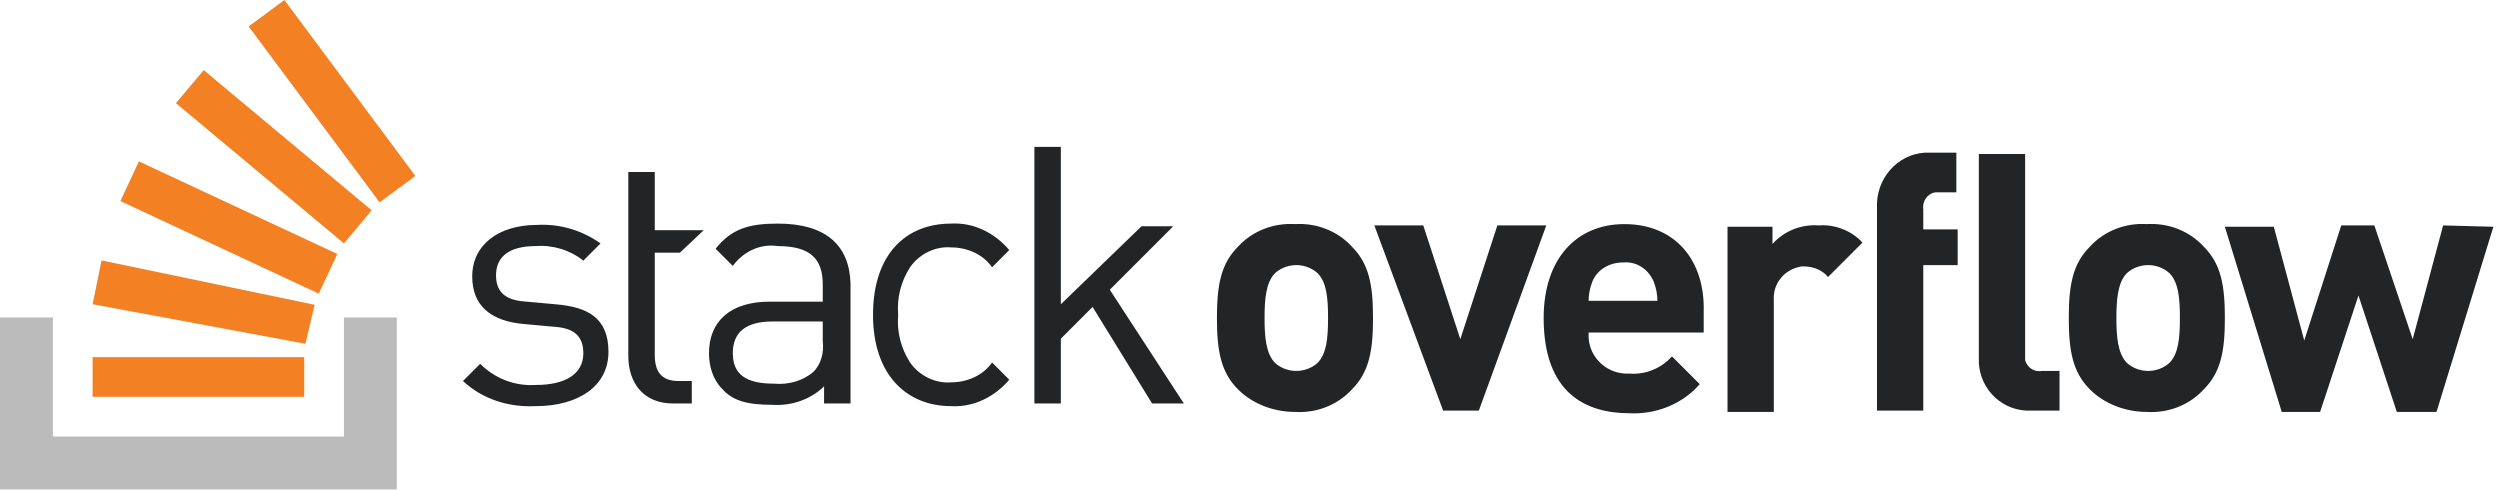
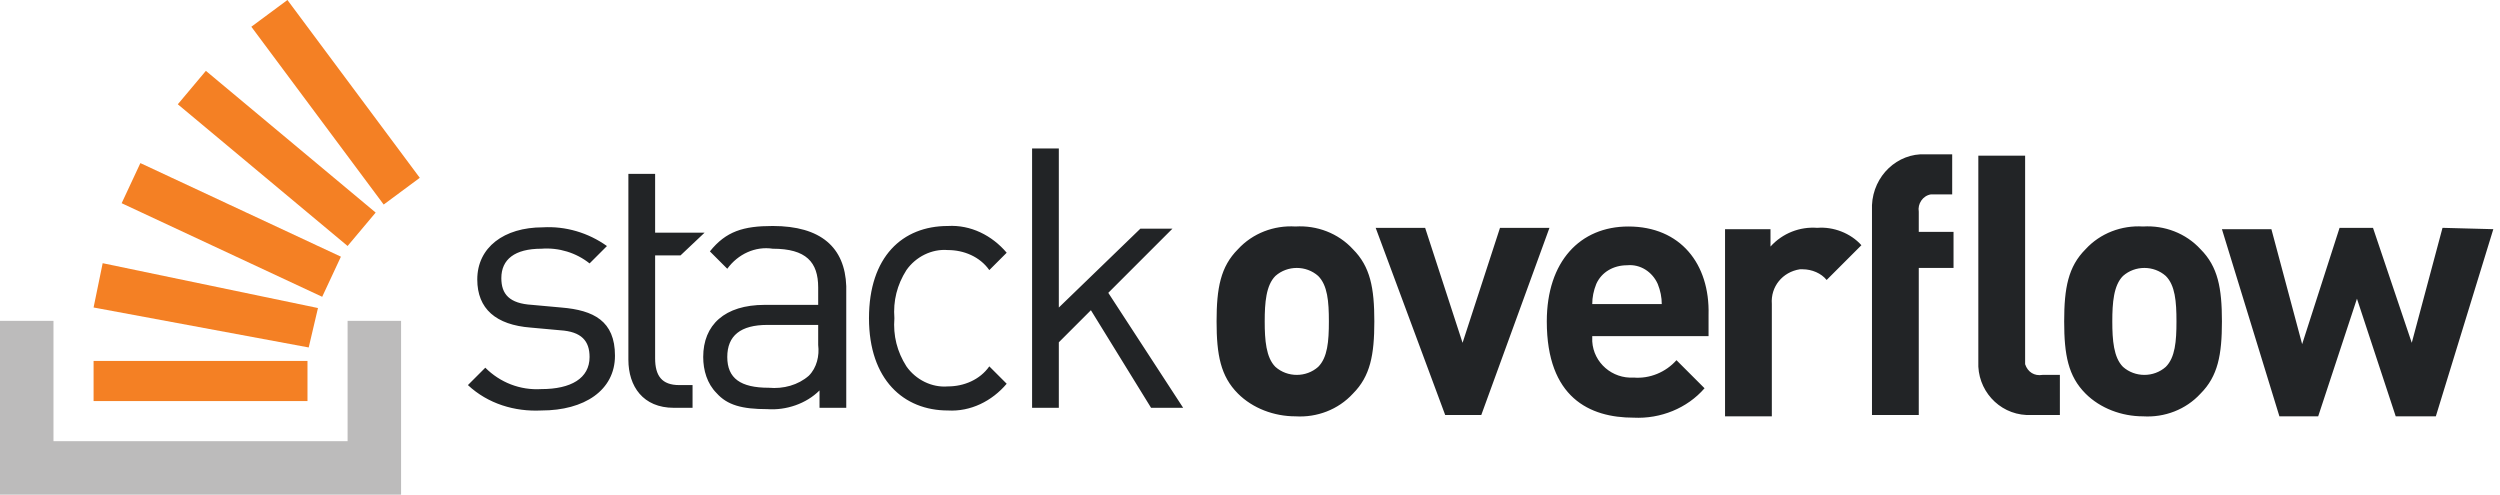
- <svg xmlns="http://www.w3.org/2000/svg" width="189px" height="37px" viewBox="0 0 189 37" version="1.1">
+ <svg xmlns="http://www.w3.org/2000/svg" width="187px" height="37px" viewBox="0 0 187 37" version="1.1">
  <g id="LogoMd" stroke="none" stroke-width="1" fill="none" fill-rule="evenodd">
-     <path d="M42,23.004 L39.8,22.804 C38.1,22.704 37.5,22.004 37.5,20.804 C37.5,19.404 38.5,18.604 40.5,18.604 C41.8,18.504 43.1,18.904 44.1,19.704 L45.4,18.404 C44,17.404 42.3,16.904 40.6,17.004 C37.7,17.004 35.7,18.504 35.7,20.904 C35.7,23.104 37.1,24.304 39.7,24.504 L41.9,24.704 C43.5,24.804 44.1,25.504 44.1,26.704 C44.1,28.304 42.7,29.104 40.5,29.104 C38.9,29.204 37.4,28.604 36.3,27.504 L35,28.804 C36.5,30.204 38.5,30.804 40.5,30.704 C43.7,30.704 46,29.204 46,26.604 C46,24.004 44.4,23.204 42,23.004 L42,23.004 Z M58.8,16.904 C56.6,16.904 55.3,17.304 54.1,18.804 L55.4,20.104 C56.2,19.004 57.5,18.404 58.8,18.604 C61.3,18.604 62.2,19.604 62.2,21.504 L62.2,22.804 L58.2,22.804 C55.2,22.804 53.6,24.304 53.6,26.704 C53.6,27.704 53.9,28.704 54.6,29.404 C55.4,30.304 56.5,30.604 58.4,30.604 C59.8,30.704 61.3,30.204 62.3,29.204 L62.3,30.504 L64.3,30.504 L64.3,21.404 C64.2,18.504 62.4,16.904 58.8,16.904 L58.8,16.904 Z M62.2,25.804 C62.3,26.604 62.1,27.504 61.5,28.104 C60.7,28.804 59.6,29.104 58.5,29.004 C56.4,29.004 55.4,28.304 55.4,26.704 C55.4,25.104 56.4,24.304 58.4,24.304 L62.2,24.304 L62.2,25.804 L62.2,25.804 Z M71.9,18.704 C73.1,18.704 74.3,19.204 75,20.204 L76.3,18.904 C75.2,17.604 73.6,16.804 71.9,16.904 C68.5,16.904 66,19.204 66,23.804 C66,28.404 68.6,30.704 71.9,30.704 C73.6,30.804 75.2,30.004 76.3,28.704 L75,27.404 C74.3,28.404 73.1,28.904 71.9,28.904 C70.7,29.004 69.5,28.404 68.8,27.404 C68.1,26.304 67.8,25.104 67.9,23.804 C67.8,22.504 68.1,21.304 68.8,20.204 C69.5,19.204 70.7,18.604 71.9,18.704 Z M88.7,17.104 L86.3,17.104 L80.2,23.004 L80.2,11.104 L78.2,11.104 L78.2,30.504 L80.2,30.504 L80.2,25.604 L82.6,23.204 L87.1,30.504 L89.5,30.504 L83.9,21.904 L88.7,17.104 L88.7,17.104 Z M97.9,16.942 C96.3,16.842 94.7,17.442 93.6,18.642 C92.3,19.942 92,21.542 92,24.042 C92,26.542 92.3,28.142 93.6,29.442 C94.7,30.542 96.3,31.142 97.9,31.142 C99.5,31.242 101.1,30.642 102.2,29.442 C103.5,28.142 103.8,26.542 103.8,24.042 C103.8,21.542 103.5,19.942 102.2,18.642 C101.1,17.442 99.5,16.842 97.9,16.942 Z M99.6,27.442 C98.7,28.242 97.3,28.242 96.4,27.442 C95.7,26.742 95.6,25.442 95.6,24.042 C95.6,22.642 95.7,21.342 96.4,20.642 C97.3,19.842 98.7,19.842 99.6,20.642 C100.3,21.342 100.4,22.542 100.4,24.042 C100.4,25.542 100.3,26.742 99.6,27.442 Z M113.2,17.042 L110.4,25.642 L107.6,17.042 L103.9,17.042 L109.1,31.042 L111.8,31.042 L116.9,17.042 L113.2,17.042 Z M122.8,16.942 C119.2,16.942 116.7,19.542 116.7,24.042 C116.7,29.742 119.9,31.242 123.2,31.242 C125.2,31.342 127.2,30.542 128.5,29.042 L126.4,26.942 C125.6,27.842 124.4,28.342 123.2,28.242 C121.6,28.342 120.2,27.142 120.1,25.542 L120.1,25.142 L128.8,25.142 L128.8,23.542 C128.9,19.742 126.7,16.942 122.8,16.942 L122.8,16.942 Z M120.1,22.742 C120.1,22.242 120.2,21.742 120.4,21.242 C120.8,20.342 121.7,19.842 122.7,19.842 C123.7,19.742 124.6,20.342 125,21.242 C125.2,21.742 125.3,22.242 125.3,22.742 L120.1,22.742 L120.1,22.742 Z M134,18.442 L134,17.142 L130.6,17.142 L130.6,31.142 L134.1,31.142 L134.1,22.742 C134,21.442 134.9,20.342 136.2,20.142 L136.4,20.142 C137.1,20.142 137.8,20.442 138.2,20.942 L140.8,18.342 C140,17.442 138.7,16.942 137.5,17.042 C136.2,16.942 134.9,17.442 134,18.442 L134,18.442 Z M141.9,15.642 L141.9,31.042 L145.4,31.042 L145.4,20.042 L148,20.042 L148,17.342 L145.4,17.342 L145.4,15.842 C145.3,15.242 145.7,14.642 146.3,14.542 L147.9,14.542 L147.9,11.542 L145.9,11.542 C143.8,11.442 142,13.142 141.9,15.342 L141.9,15.642 L141.9,15.642 Z M162.3,16.942 C160.7,16.842 159.1,17.442 158,18.642 C156.7,19.942 156.4,21.542 156.4,24.042 C156.4,26.542 156.7,28.142 158,29.442 C159.1,30.542 160.7,31.142 162.3,31.142 C163.9,31.242 165.5,30.642 166.6,29.442 C167.9,28.142 168.2,26.542 168.2,24.042 C168.2,21.542 167.9,19.942 166.6,18.642 C165.5,17.442 163.9,16.842 162.3,16.942 L162.3,16.942 Z M164,27.442 C163.1,28.242 161.7,28.242 160.8,27.442 C160.1,26.742 160,25.442 160,24.042 C160,22.642 160.1,21.342 160.8,20.642 C161.7,19.842 163.1,19.842 164,20.642 C164.7,21.342 164.8,22.542 164.8,24.042 C164.8,25.542 164.7,26.742 164,27.442 Z M184.7,17.042 L182.4,25.642 L179.5,17.042 L177,17.042 L174.2,25.742 L171.9,17.142 L168.2,17.142 L172.5,31.142 L175.4,31.142 L178.3,22.342 L181.2,31.142 L184.2,31.142 L188.5,17.142 L184.7,17.042 L184.7,17.042 Z M153.1,26.842 L153.1,11.642 L149.6,11.642 L149.6,27.042 C149.5,29.142 151.1,30.942 153.2,31.042 L155.7,31.042 L155.7,28.042 L154.4,28.042 C153.8,28.142 153.3,27.842 153.1,27.242 L153.1,26.842 L153.1,26.842 Z M53.2,17.404 L49.5,17.404 L49.5,13.004 L47.5,13.004 L47.5,26.904 C47.5,28.904 48.6,30.504 50.9,30.504 L52.3,30.504 L52.3,28.804 L51.3,28.804 C50,28.804 49.5,28.104 49.5,26.804 L49.5,19.104 L51.4,19.104 L53.2,17.404 L53.2,17.404 Z" id="Shape" fill="#222426" fill-rule="nonzero" />
+     <path d="M42,23.004 L39.8,22.804 C38.1,22.704 37.5,22.004 37.5,20.804 C37.5,19.404 38.5,18.604 40.5,18.604 C41.8,18.504 43.1,18.904 44.1,19.704 L45.4,18.404 C44,17.404 42.3,16.904 40.6,17.004 C37.7,17.004 35.7,18.504 35.7,20.904 C35.7,23.104 37.1,24.304 39.7,24.504 L41.9,24.704 C43.5,24.804 44.1,25.504 44.1,26.704 C44.1,28.304 42.7,29.104 40.5,29.104 C38.9,29.204 37.4,28.604 36.3,27.504 L35,28.804 C36.5,30.204 38.5,30.804 40.5,30.704 C43.7,30.704 46,29.204 46,26.604 C46,24.004 44.4,23.204 42,23.004 L42,23.004 Z M57.8,16.904 C55.6,16.904 54.3,17.304 53.1,18.804 L54.4,20.104 C55.2,19.004 56.5,18.404 57.8,18.604 C60.3,18.604 61.2,19.604 61.2,21.504 L61.2,22.804 L57.2,22.804 C54.2,22.804 52.6,24.304 52.6,26.704 C52.6,27.704 52.9,28.704 53.6,29.404 C54.4,30.304 55.5,30.604 57.4,30.604 C58.8,30.704 60.3,30.204 61.3,29.204 L61.3,30.504 L63.3,30.504 L63.3,21.404 C63.2,18.504 61.4,16.904 57.8,16.904 L57.8,16.904 Z M61.2,25.804 C61.3,26.604 61.1,27.504 60.5,28.104 C59.7,28.804 58.6,29.104 57.5,29.004 C55.4,29.004 54.4,28.304 54.4,26.704 C54.4,25.104 55.4,24.304 57.4,24.304 L61.2,24.304 L61.2,25.804 L61.2,25.804 Z M70.9,18.704 C72.1,18.704 73.3,19.204 74,20.204 L75.3,18.904 C74.2,17.604 72.6,16.804 70.9,16.904 C67.5,16.904 65,19.204 65,23.804 C65,28.404 67.6,30.704 70.9,30.704 C72.6,30.804 74.2,30.004 75.3,28.704 L74,27.404 C73.3,28.404 72.1,28.904 70.9,28.904 C69.7,29.004 68.5,28.404 67.8,27.404 C67.1,26.304 66.8,25.104 66.9,23.804 C66.8,22.504 67.1,21.304 67.8,20.204 C68.5,19.204 69.7,18.604 70.9,18.704 Z M87.7,17.104 L85.3,17.104 L79.2,23.004 L79.2,11.104 L77.2,11.104 L77.2,30.504 L79.2,30.504 L79.2,25.604 L81.6,23.204 L86.1,30.504 L88.5,30.504 L82.9,21.904 L87.7,17.104 L87.7,17.104 Z M96.9,16.942 C95.3,16.842 93.7,17.442 92.6,18.642 C91.3,19.942 91,21.542 91,24.042 C91,26.542 91.3,28.142 92.6,29.442 C93.7,30.542 95.3,31.142 96.9,31.142 C98.5,31.242 100.1,30.642 101.2,29.442 C102.5,28.142 102.8,26.542 102.8,24.042 C102.8,21.542 102.5,19.942 101.2,18.642 C100.1,17.442 98.5,16.842 96.9,16.942 Z M98.6,27.442 C97.7,28.242 96.3,28.242 95.4,27.442 C94.7,26.742 94.6,25.442 94.6,24.042 C94.6,22.642 94.7,21.342 95.4,20.642 C96.3,19.842 97.7,19.842 98.6,20.642 C99.3,21.342 99.4,22.542 99.4,24.042 C99.4,25.542 99.3,26.742 98.6,27.442 Z M112.2,17.042 L109.4,25.642 L106.6,17.042 L102.9,17.042 L108.1,31.042 L110.8,31.042 L115.9,17.042 L112.2,17.042 Z M121.8,16.942 C118.2,16.942 115.7,19.542 115.7,24.042 C115.7,29.742 118.9,31.242 122.2,31.242 C124.2,31.342 126.2,30.542 127.5,29.042 L125.4,26.942 C124.6,27.842 123.4,28.342 122.2,28.242 C120.6,28.342 119.2,27.142 119.1,25.542 L119.1,25.142 L127.8,25.142 L127.8,23.542 C127.9,19.742 125.7,16.942 121.8,16.942 L121.8,16.942 Z M119.1,22.742 C119.1,22.242 119.2,21.742 119.4,21.242 C119.8,20.342 120.7,19.842 121.7,19.842 C122.7,19.742 123.6,20.342 124,21.242 C124.2,21.742 124.3,22.242 124.3,22.742 L119.1,22.742 L119.1,22.742 Z M132.433,18.442 L132.433,17.142 L129.033,17.142 L129.033,31.142 L132.533,31.142 L132.533,22.742 C132.433,21.442 133.333,20.342 134.633,20.142 L134.833,20.142 C135.533,20.142 136.233,20.442 136.633,20.942 L139.233,18.342 C138.433,17.442 137.133,16.942 135.933,17.042 C134.633,16.942 133.333,17.442 132.433,18.442 L132.433,18.442 Z M140.024,15.642 L140.024,31.042 L143.524,31.042 L143.524,20.042 L146.124,20.042 L146.124,17.342 L143.524,17.342 L143.524,15.842 C143.424,15.242 143.824,14.642 144.424,14.542 L146.024,14.542 L146.024,11.542 L144.024,11.542 C141.924,11.442 140.124,13.142 140.024,15.342 L140.024,15.642 L140.024,15.642 Z M160.3,16.942 C158.7,16.842 157.1,17.442 156,18.642 C154.7,19.942 154.4,21.542 154.4,24.042 C154.4,26.542 154.7,28.142 156,29.442 C157.1,30.542 158.7,31.142 160.3,31.142 C161.9,31.242 163.5,30.642 164.6,29.442 C165.9,28.142 166.2,26.542 166.2,24.042 C166.2,21.542 165.9,19.942 164.6,18.642 C163.5,17.442 161.9,16.842 160.3,16.942 L160.3,16.942 Z M162,27.442 C161.1,28.242 159.7,28.242 158.8,27.442 C158.1,26.742 158,25.442 158,24.042 C158,22.642 158.1,21.342 158.8,20.642 C159.7,19.842 161.1,19.842 162,20.642 C162.7,21.342 162.8,22.542 162.8,24.042 C162.8,25.542 162.7,26.742 162,27.442 Z M182.7,17.042 L180.4,25.642 L177.5,17.042 L175,17.042 L172.2,25.742 L169.9,17.142 L166.2,17.142 L170.5,31.142 L173.4,31.142 L176.3,22.342 L179.2,31.142 L182.2,31.142 L186.5,17.142 L182.7,17.042 L182.7,17.042 Z M151.479,26.842 L151.479,11.642 L147.979,11.642 L147.979,27.042 C147.879,29.142 149.479,30.942 151.579,31.042 L154.079,31.042 L154.079,28.042 L152.779,28.042 C152.179,28.142 151.679,27.842 151.479,27.242 L151.479,26.842 L151.479,26.842 Z M52.703,17.404 L49.003,17.404 L49.003,13.004 L47.003,13.004 L47.003,26.904 C47.003,28.904 48.103,30.504 50.403,30.504 L51.803,30.504 L51.803,28.804 L50.803,28.804 C49.503,28.804 49.003,28.104 49.003,26.804 L49.003,19.104 L50.903,19.104 L52.703,17.404 L52.703,17.404 Z" id="Shape" fill="#222426" fill-rule="nonzero" />
    <polygon id="Shape" fill="#BCBBBB" fill-rule="nonzero" points="26 33 26 24 30 24 30 37 0 37 0 24 4 24 4 33" />
    <path d="M23.091,25.99 L23.784,23.041 L7.68,19.687 L7,23 L23.091,25.99 Z M9.1,15.2 L24.1,22.2 L25.5,19.2 L10.5,12.2 L9.1,15.2 Z M13.3,7.8 L26,18.4 L28.1,15.9 L15.4,5.3 L13.3,7.8 L13.3,7.8 Z M21.5,0 L18.8,2 L28.7,15.3 L31.4,13.3 L21.5,0 Z M7,30 L23,30 L23,27 L7,27 L7,30 Z" id="Shape" fill="#F48024" fill-rule="nonzero" />
  </g>
</svg>
